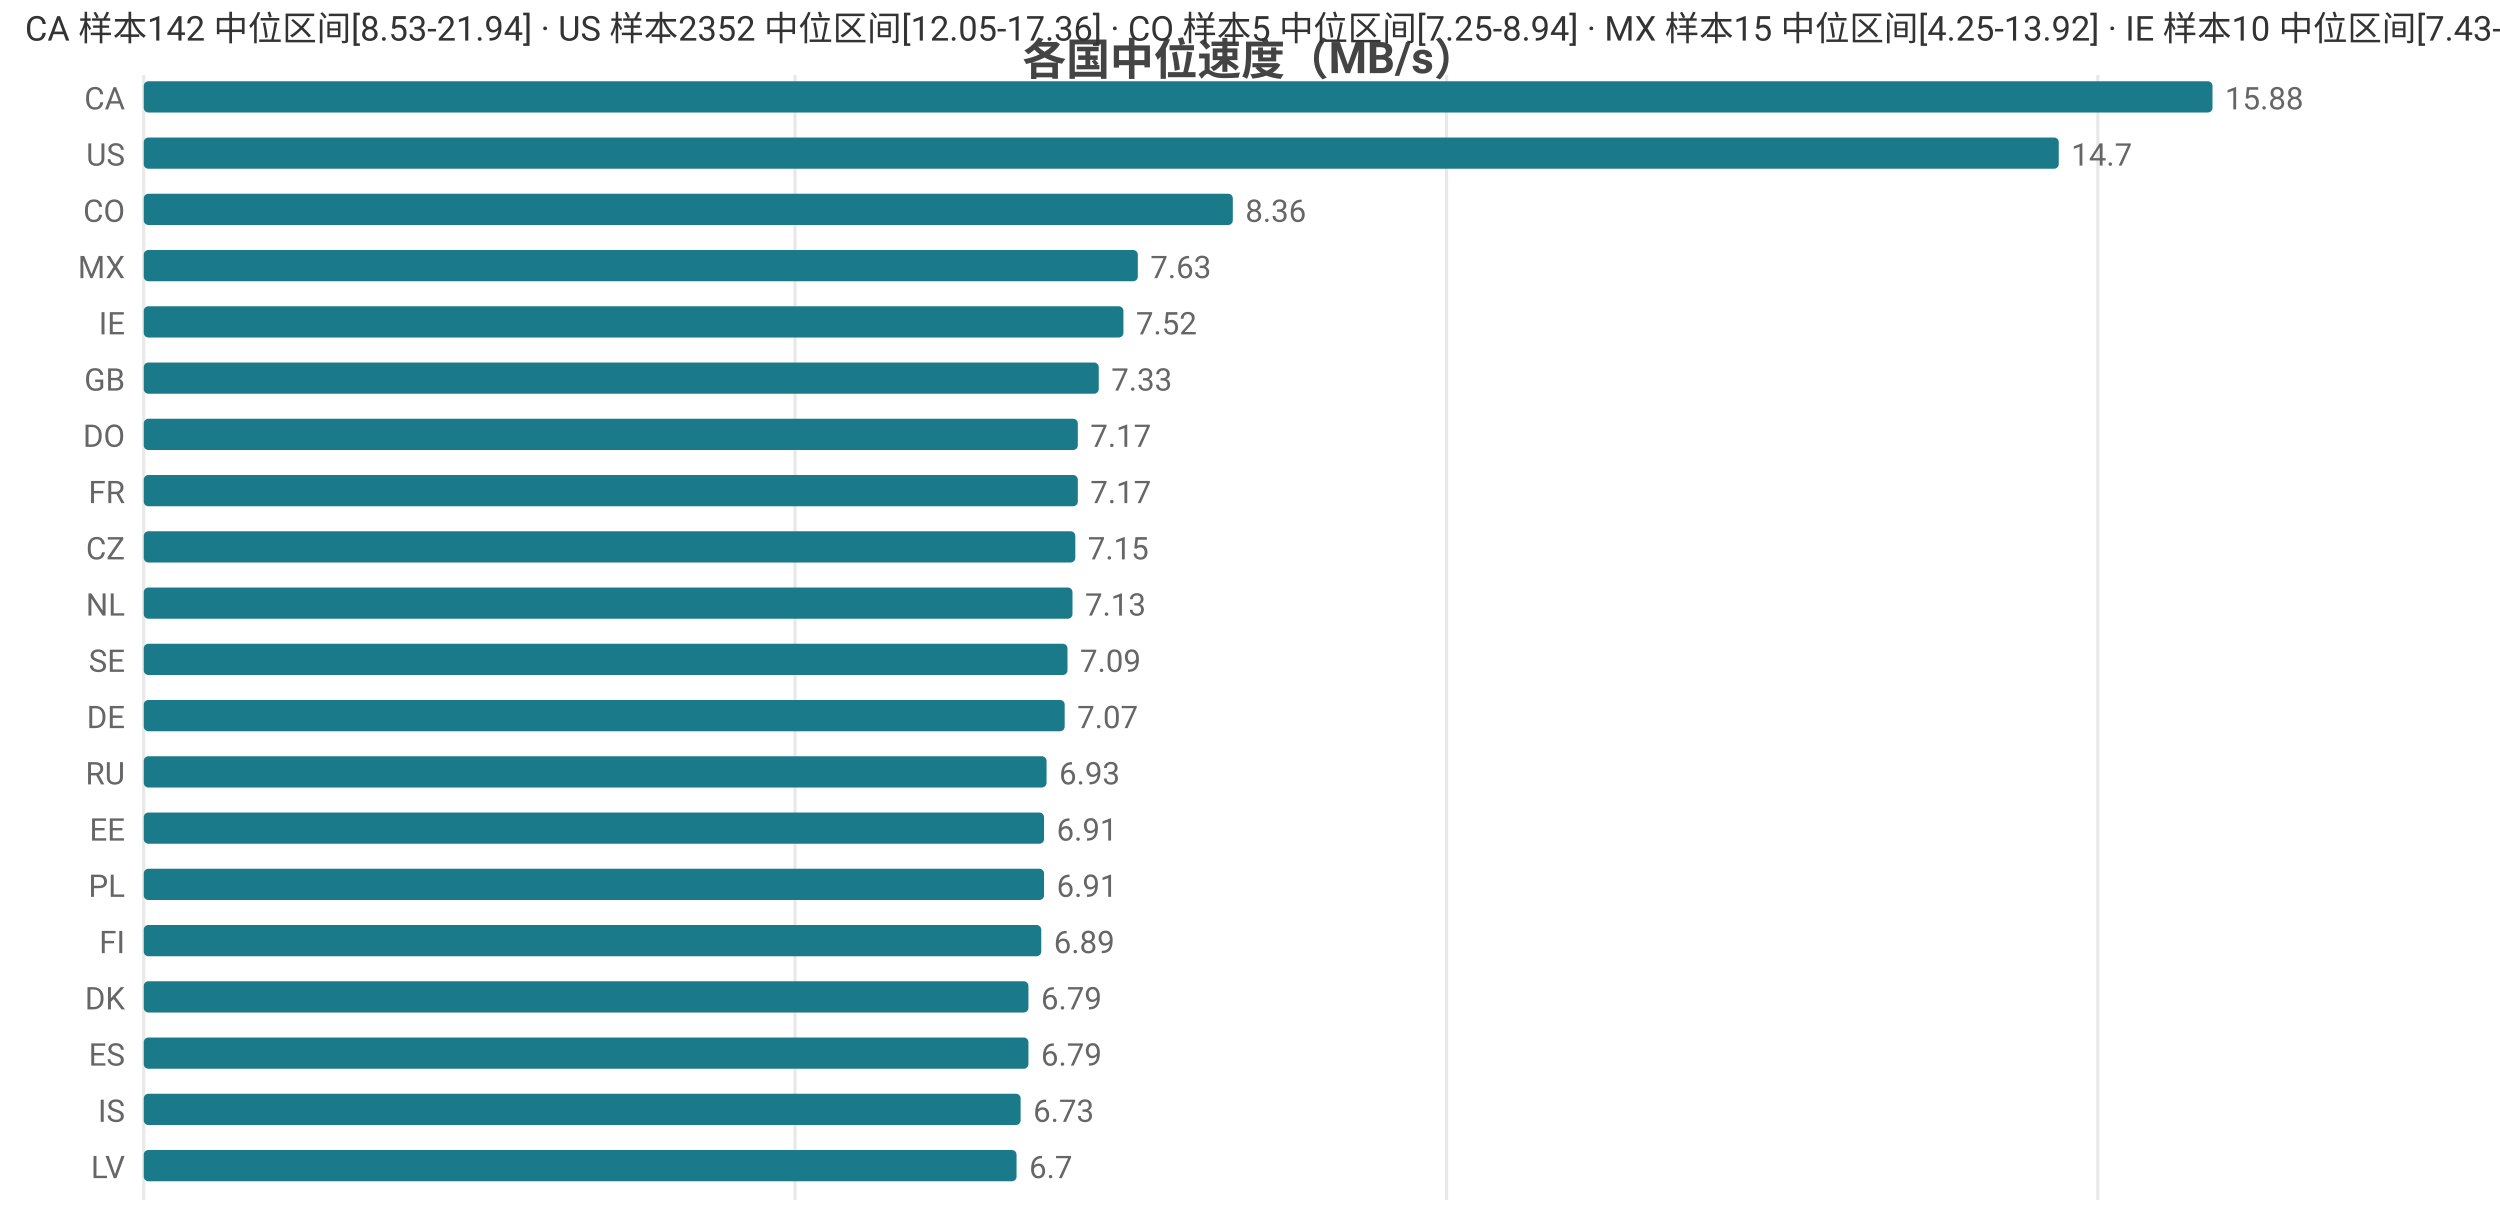
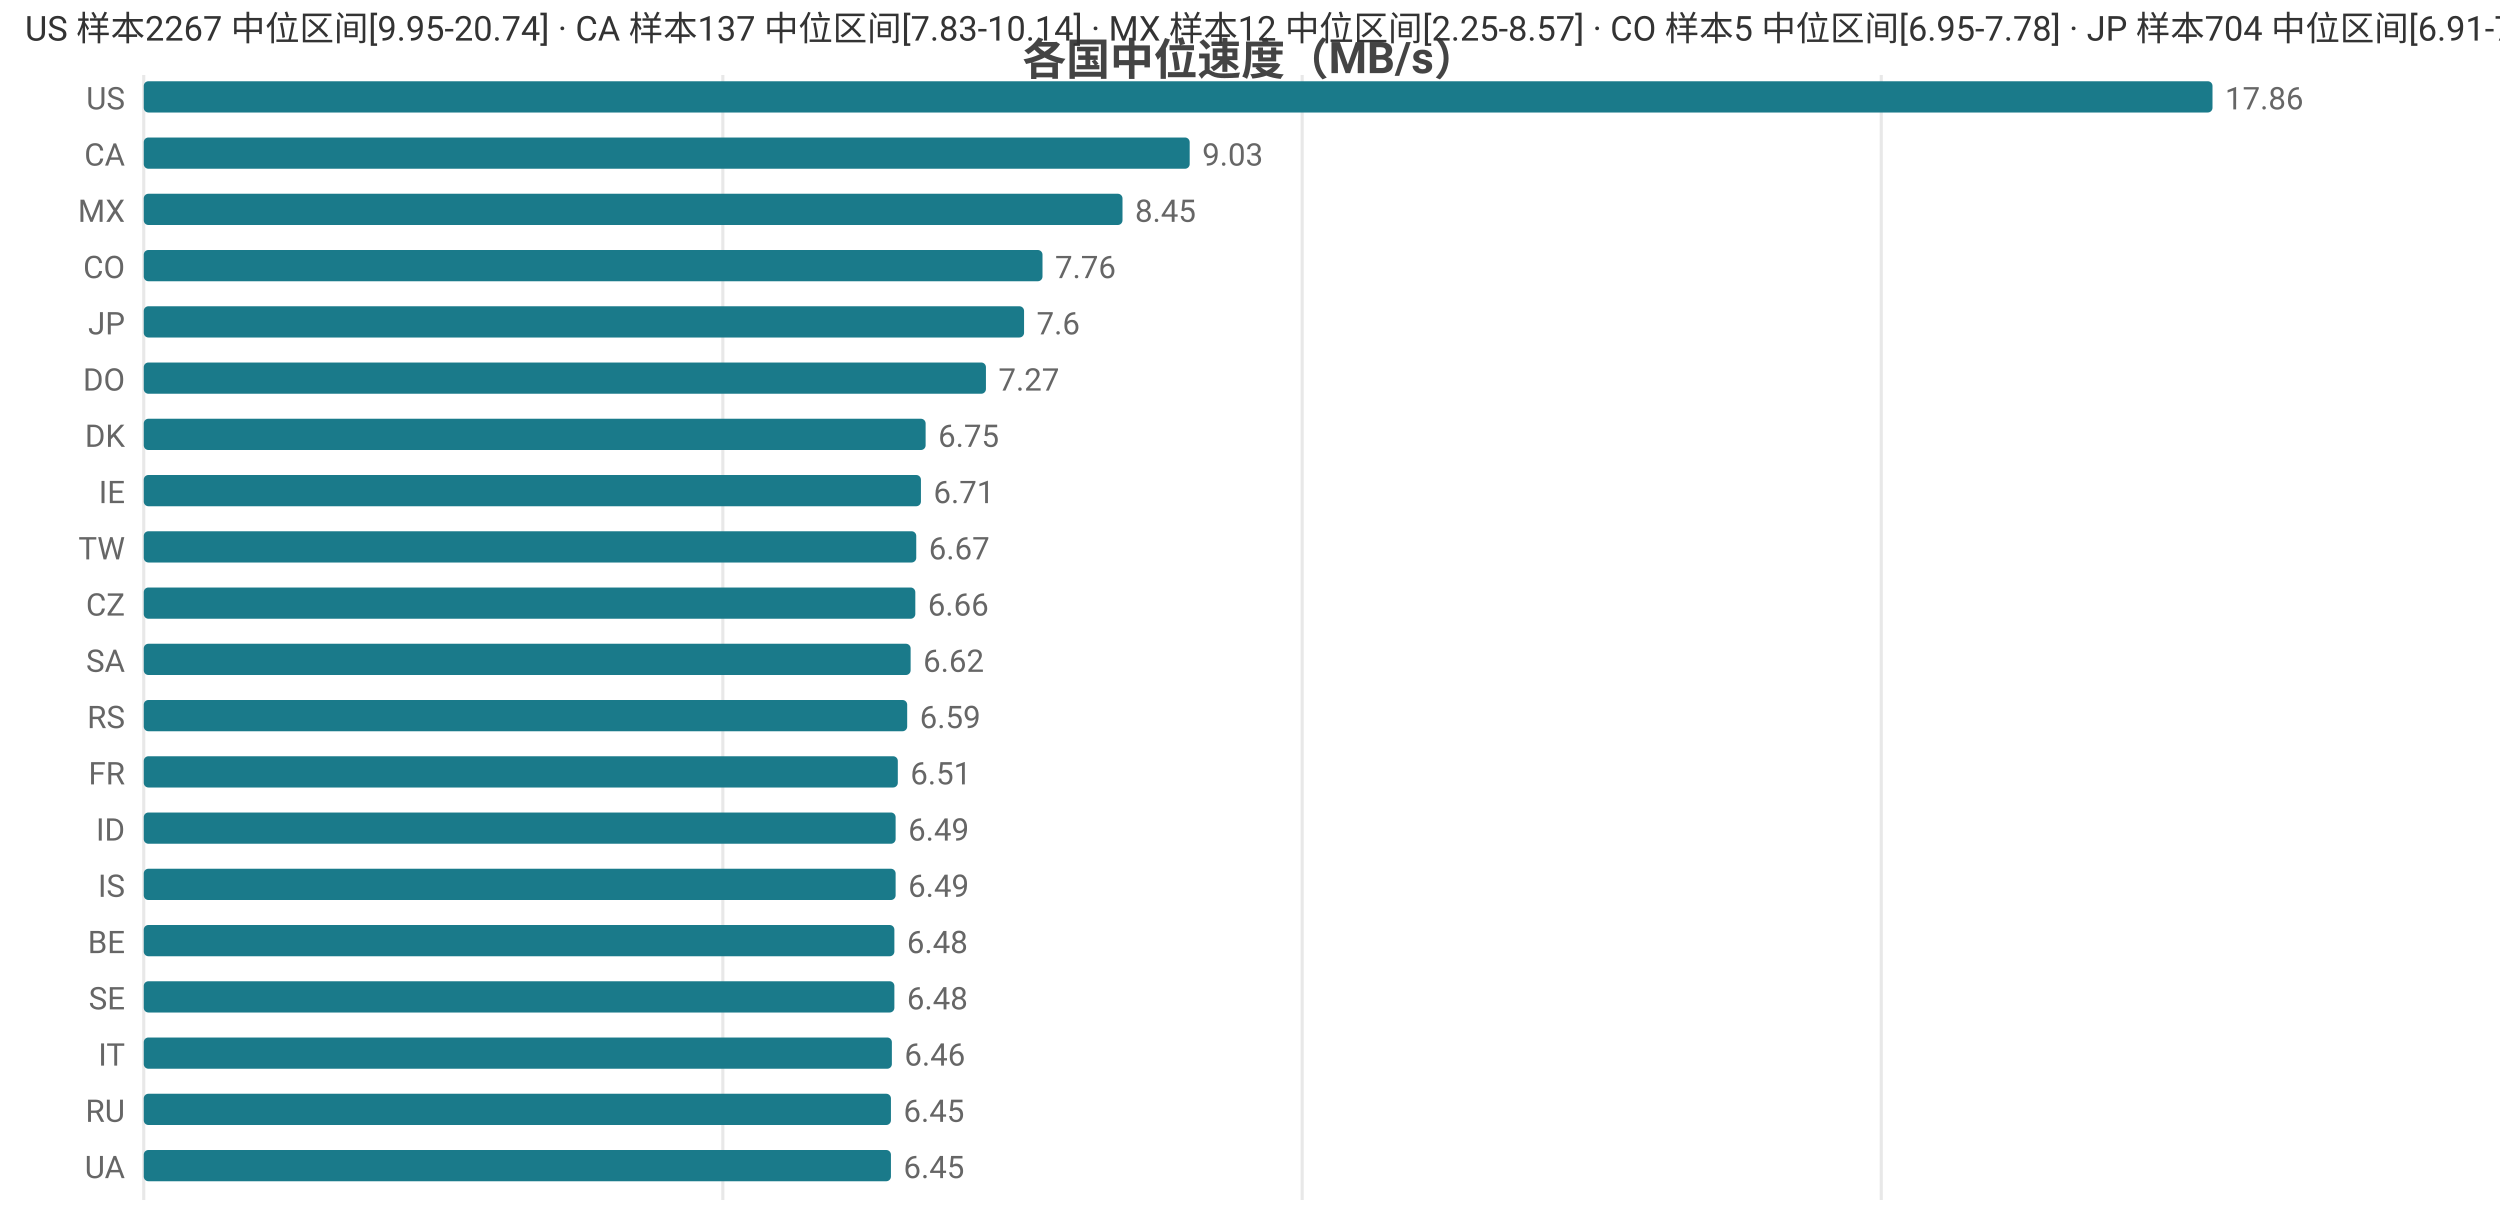
<svg xmlns="http://www.w3.org/2000/svg" width="800" height="392" viewBox="0 0 800 392">
  <rect width="800" height="392" fill="#ffffff" />
  <style>text{font-family:system-ui,-apple-system,'Segoe UI',Roboto,'PingFang SC','Microsoft YaHei','Noto Sans CJK SC',sans-serif}.g{stroke:#e8e8e8;stroke-width:1}.a{stroke:#999;stroke-width:1}.t{font-size:10px;fill:#666}.m{font-size:10px;text-anchor:middle;fill:#666}.e{font-size:10px;text-anchor:end;fill:#666}.l{font-size:11px;fill:#333}.tt{font-size:14px;font-weight:600;text-anchor:middle;fill:#444}.em{font-size:13px;text-anchor:middle;fill:#999}</style>
  <text class="tt" x="400.0" y="24">各国中位速度（MB/s）</text>
  <line class="g" x1="46" y1="24" x2="46" y2="384" />
-   <line class="g" x1="254.4" y1="24" x2="254.4" y2="384" />
-   <line class="g" x1="462.9" y1="24" x2="462.9" y2="384" />
-   <line class="g" x1="671.3" y1="24" x2="671.3" y2="384" />
-   <text class="e" x="40" y="35">CA</text>
+   <line class="g" x1="231.3" y1="24" x2="231.3" y2="384" />
+   <line class="g" x1="416.7" y1="24" x2="416.7" y2="384" />
+   <line class="g" x1="602.0" y1="24" x2="602.0" y2="384" />
+   <text class="e" x="40" y="35">US</text>
  <rect x="46" y="26" width="662" height="10" fill="#1a7a8a" rx="1.5" />
-   <text class="t" x="712" y="35">15.88</text>
-   <text class="e" x="40" y="53">US</text>
-   <rect x="46" y="44" width="612.8" height="10" fill="#1a7a8a" rx="1.5" />
-   <text class="t" x="662.8" y="53">14.7</text>
-   <text class="e" x="40" y="71">CO</text>
-   <rect x="46" y="62" width="348.5" height="10" fill="#1a7a8a" rx="1.5" />
-   <text class="t" x="398.5" y="71">8.36</text>
-   <text class="e" x="40" y="89">MX</text>
-   <rect x="46" y="80" width="318.1" height="10" fill="#1a7a8a" rx="1.5" />
-   <text class="t" x="368.1" y="89">7.63</text>
-   <text class="e" x="40" y="107">IE</text>
-   <rect x="46" y="98" width="313.5" height="10" fill="#1a7a8a" rx="1.5" />
-   <text class="t" x="363.5" y="107">7.52</text>
-   <text class="e" x="40" y="125">GB</text>
-   <rect x="46" y="116" width="305.6" height="10" fill="#1a7a8a" rx="1.5" />
-   <text class="t" x="355.6" y="125">7.33</text>
-   <text class="e" x="40" y="143">DO</text>
-   <rect x="46" y="134" width="298.9" height="10" fill="#1a7a8a" rx="1.5" />
-   <text class="t" x="348.9" y="143">7.17</text>
-   <text class="e" x="40" y="161">FR</text>
-   <rect x="46" y="152" width="298.9" height="10" fill="#1a7a8a" rx="1.5" />
-   <text class="t" x="348.9" y="161">7.17</text>
-   <text class="e" x="40" y="179">CZ</text>
-   <rect x="46" y="170" width="298.1" height="10" fill="#1a7a8a" rx="1.5" />
-   <text class="t" x="348.1" y="179">7.15</text>
-   <text class="e" x="40" y="197">NL</text>
-   <rect x="46" y="188" width="297.2" height="10" fill="#1a7a8a" rx="1.5" />
-   <text class="t" x="347.2" y="197">7.13</text>
-   <text class="e" x="40" y="215">SE</text>
-   <rect x="46" y="206" width="295.6" height="10" fill="#1a7a8a" rx="1.5" />
-   <text class="t" x="345.6" y="215">7.09</text>
-   <text class="e" x="40" y="233">DE</text>
-   <rect x="46" y="224" width="294.7" height="10" fill="#1a7a8a" rx="1.5" />
-   <text class="t" x="344.7" y="233">7.07</text>
-   <text class="e" x="40" y="251">RU</text>
-   <rect x="46" y="242" width="288.9" height="10" fill="#1a7a8a" rx="1.5" />
-   <text class="t" x="338.9" y="251">6.93</text>
-   <text class="e" x="40" y="269">EE</text>
-   <rect x="46" y="260" width="288.1" height="10" fill="#1a7a8a" rx="1.5" />
-   <text class="t" x="338.1" y="269">6.91</text>
-   <text class="e" x="40" y="287">PL</text>
-   <rect x="46" y="278" width="288.1" height="10" fill="#1a7a8a" rx="1.5" />
-   <text class="t" x="338.1" y="287">6.91</text>
-   <text class="e" x="40" y="305">FI</text>
-   <rect x="46" y="296" width="287.2" height="10" fill="#1a7a8a" rx="1.5" />
-   <text class="t" x="337.2" y="305">6.89</text>
-   <text class="e" x="40" y="323">DK</text>
-   <rect x="46" y="314" width="283.1" height="10" fill="#1a7a8a" rx="1.5" />
-   <text class="t" x="333.1" y="323">6.79</text>
-   <text class="e" x="40" y="341">ES</text>
-   <rect x="46" y="332" width="283.1" height="10" fill="#1a7a8a" rx="1.5" />
-   <text class="t" x="333.1" y="341">6.79</text>
-   <text class="e" x="40" y="359">IS</text>
-   <rect x="46" y="350" width="280.6" height="10" fill="#1a7a8a" rx="1.5" />
-   <text class="t" x="330.6" y="359">6.73</text>
-   <text class="e" x="40" y="377">LV</text>
-   <rect x="46" y="368" width="279.3" height="10" fill="#1a7a8a" rx="1.5" />
-   <text class="t" x="329.3" y="377">6.7</text>
-   <text class="l" x="8" y="13">CA 样本142 中位区间[8.53-21.94] · US 样本2352 中位区间[12.05-17.36] · CO 样本5 中位区间[7.25-8.94] · MX 样本15 中位区间[4.25-13.92] · IE 样本10 中位区间[7.43-7.84]</text>
+   <text class="t" x="712" y="35">17.86</text>
+   <text class="e" x="40" y="53">CA</text>
+   <rect x="46" y="44" width="334.7" height="10" fill="#1a7a8a" rx="1.5" />
+   <text class="t" x="384.7" y="53">9.03</text>
+   <text class="e" x="40" y="71">MX</text>
+   <rect x="46" y="62" width="313.2" height="10" fill="#1a7a8a" rx="1.5" />
+   <text class="t" x="363.2" y="71">8.45</text>
+   <text class="e" x="40" y="89">CO</text>
+   <rect x="46" y="80" width="287.6" height="10" fill="#1a7a8a" rx="1.5" />
+   <text class="t" x="337.6" y="89">7.76</text>
+   <text class="e" x="40" y="107">JP</text>
+   <rect x="46" y="98" width="281.7" height="10" fill="#1a7a8a" rx="1.5" />
+   <text class="t" x="331.7" y="107">7.6</text>
+   <text class="e" x="40" y="125">DO</text>
+   <rect x="46" y="116" width="269.5" height="10" fill="#1a7a8a" rx="1.5" />
+   <text class="t" x="319.5" y="125">7.27</text>
+   <text class="e" x="40" y="143">DK</text>
+   <rect x="46" y="134" width="250.2" height="10" fill="#1a7a8a" rx="1.5" />
+   <text class="t" x="300.2" y="143">6.75</text>
+   <text class="e" x="40" y="161">IE</text>
+   <rect x="46" y="152" width="248.7" height="10" fill="#1a7a8a" rx="1.5" />
+   <text class="t" x="298.7" y="161">6.71</text>
+   <text class="e" x="40" y="179">TW</text>
+   <rect x="46" y="170" width="247.2" height="10" fill="#1a7a8a" rx="1.5" />
+   <text class="t" x="297.2" y="179">6.67</text>
+   <text class="e" x="40" y="197">CZ</text>
+   <rect x="46" y="188" width="246.9" height="10" fill="#1a7a8a" rx="1.5" />
+   <text class="t" x="296.9" y="197">6.66</text>
+   <text class="e" x="40" y="215">SA</text>
+   <rect x="46" y="206" width="245.4" height="10" fill="#1a7a8a" rx="1.5" />
+   <text class="t" x="295.4" y="215">6.62</text>
+   <text class="e" x="40" y="233">RS</text>
+   <rect x="46" y="224" width="244.3" height="10" fill="#1a7a8a" rx="1.5" />
+   <text class="t" x="294.3" y="233">6.59</text>
+   <text class="e" x="40" y="251">FR</text>
+   <rect x="46" y="242" width="241.3" height="10" fill="#1a7a8a" rx="1.5" />
+   <text class="t" x="291.3" y="251">6.51</text>
+   <text class="e" x="40" y="269">ID</text>
+   <rect x="46" y="260" width="240.6" height="10" fill="#1a7a8a" rx="1.5" />
+   <text class="t" x="290.6" y="269">6.49</text>
+   <text class="e" x="40" y="287">IS</text>
+   <rect x="46" y="278" width="240.6" height="10" fill="#1a7a8a" rx="1.5" />
+   <text class="t" x="290.6" y="287">6.49</text>
+   <text class="e" x="40" y="305">BE</text>
+   <rect x="46" y="296" width="240.2" height="10" fill="#1a7a8a" rx="1.5" />
+   <text class="t" x="290.2" y="305">6.48</text>
+   <text class="e" x="40" y="323">SE</text>
+   <rect x="46" y="314" width="240.2" height="10" fill="#1a7a8a" rx="1.5" />
+   <text class="t" x="290.2" y="323">6.48</text>
+   <text class="e" x="40" y="341">IT</text>
+   <rect x="46" y="332" width="239.4" height="10" fill="#1a7a8a" rx="1.5" />
+   <text class="t" x="289.4" y="341">6.46</text>
+   <text class="e" x="40" y="359">RU</text>
+   <rect x="46" y="350" width="239.1" height="10" fill="#1a7a8a" rx="1.5" />
+   <text class="t" x="289.1" y="359">6.45</text>
+   <text class="e" x="40" y="377">UA</text>
+   <rect x="46" y="368" width="239.1" height="10" fill="#1a7a8a" rx="1.5" />
+   <text class="t" x="289.1" y="377">6.45</text>
+   <text class="l" x="8" y="13">US 样本2267 中位区间[9.95-20.74] · CA 样本137 中位区间[7.83-10.14] · MX 样本12 中位区间[2.25-8.57] · CO 样本5 中位区间[6.95-7.78] · JP 样本704 中位区间[6.91-7.86]</text>
</svg>
